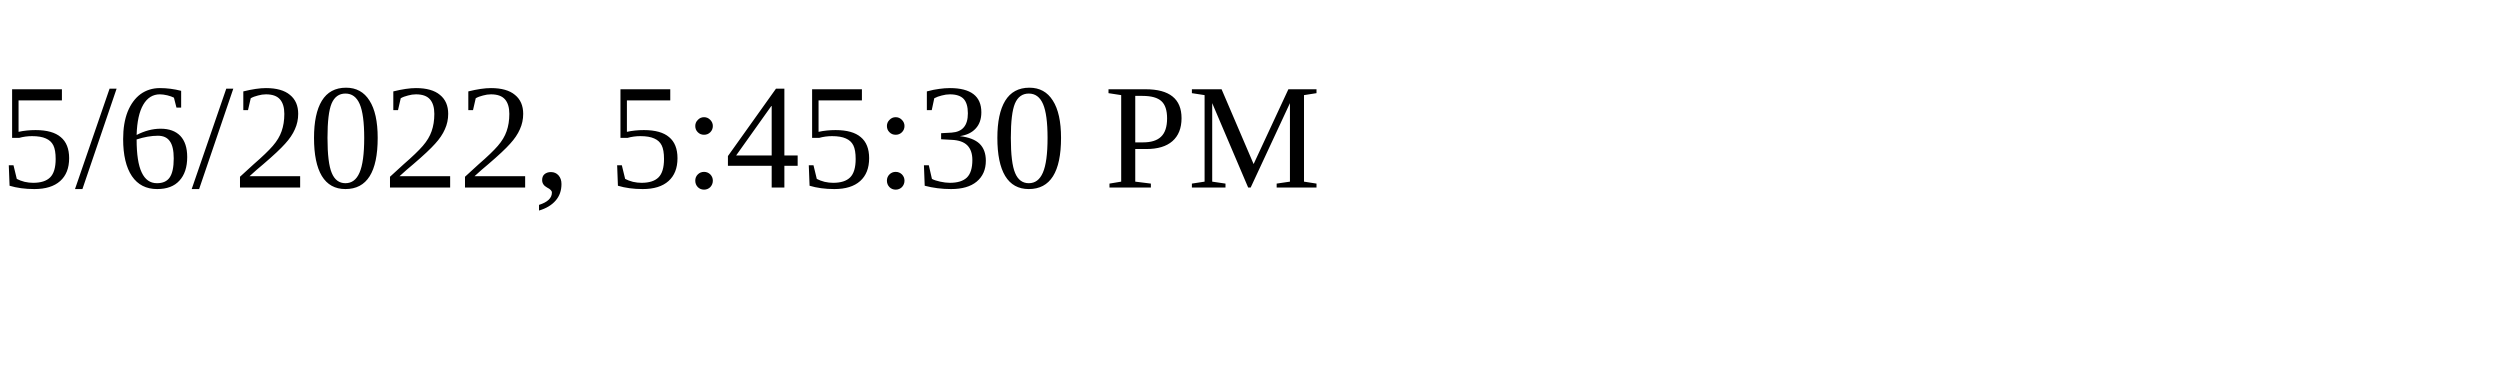
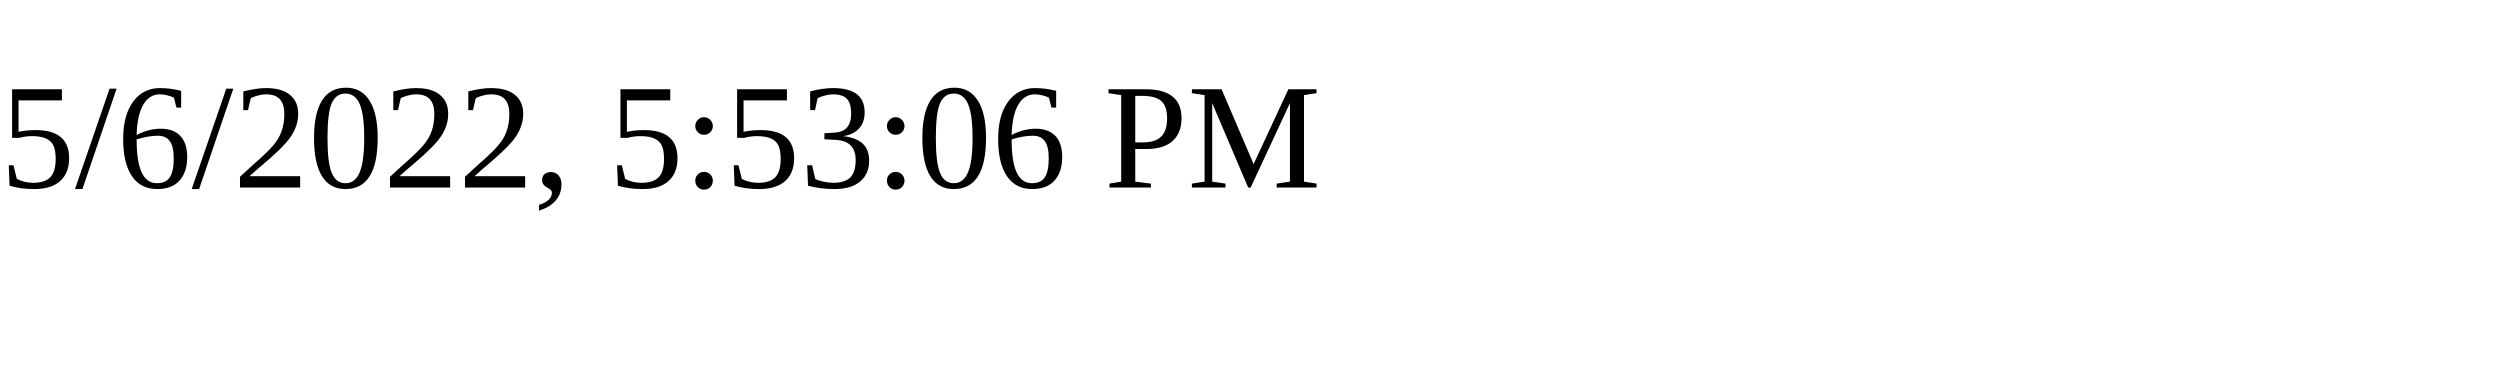
<svg xmlns="http://www.w3.org/2000/svg" height="30" width="200">
-   <text x="0" y="15">5/6/2022, 5:45:30 PM</text>
+   <text x="0" y="15">5/6/2022, 5:53:06 PM</text>
</svg>
